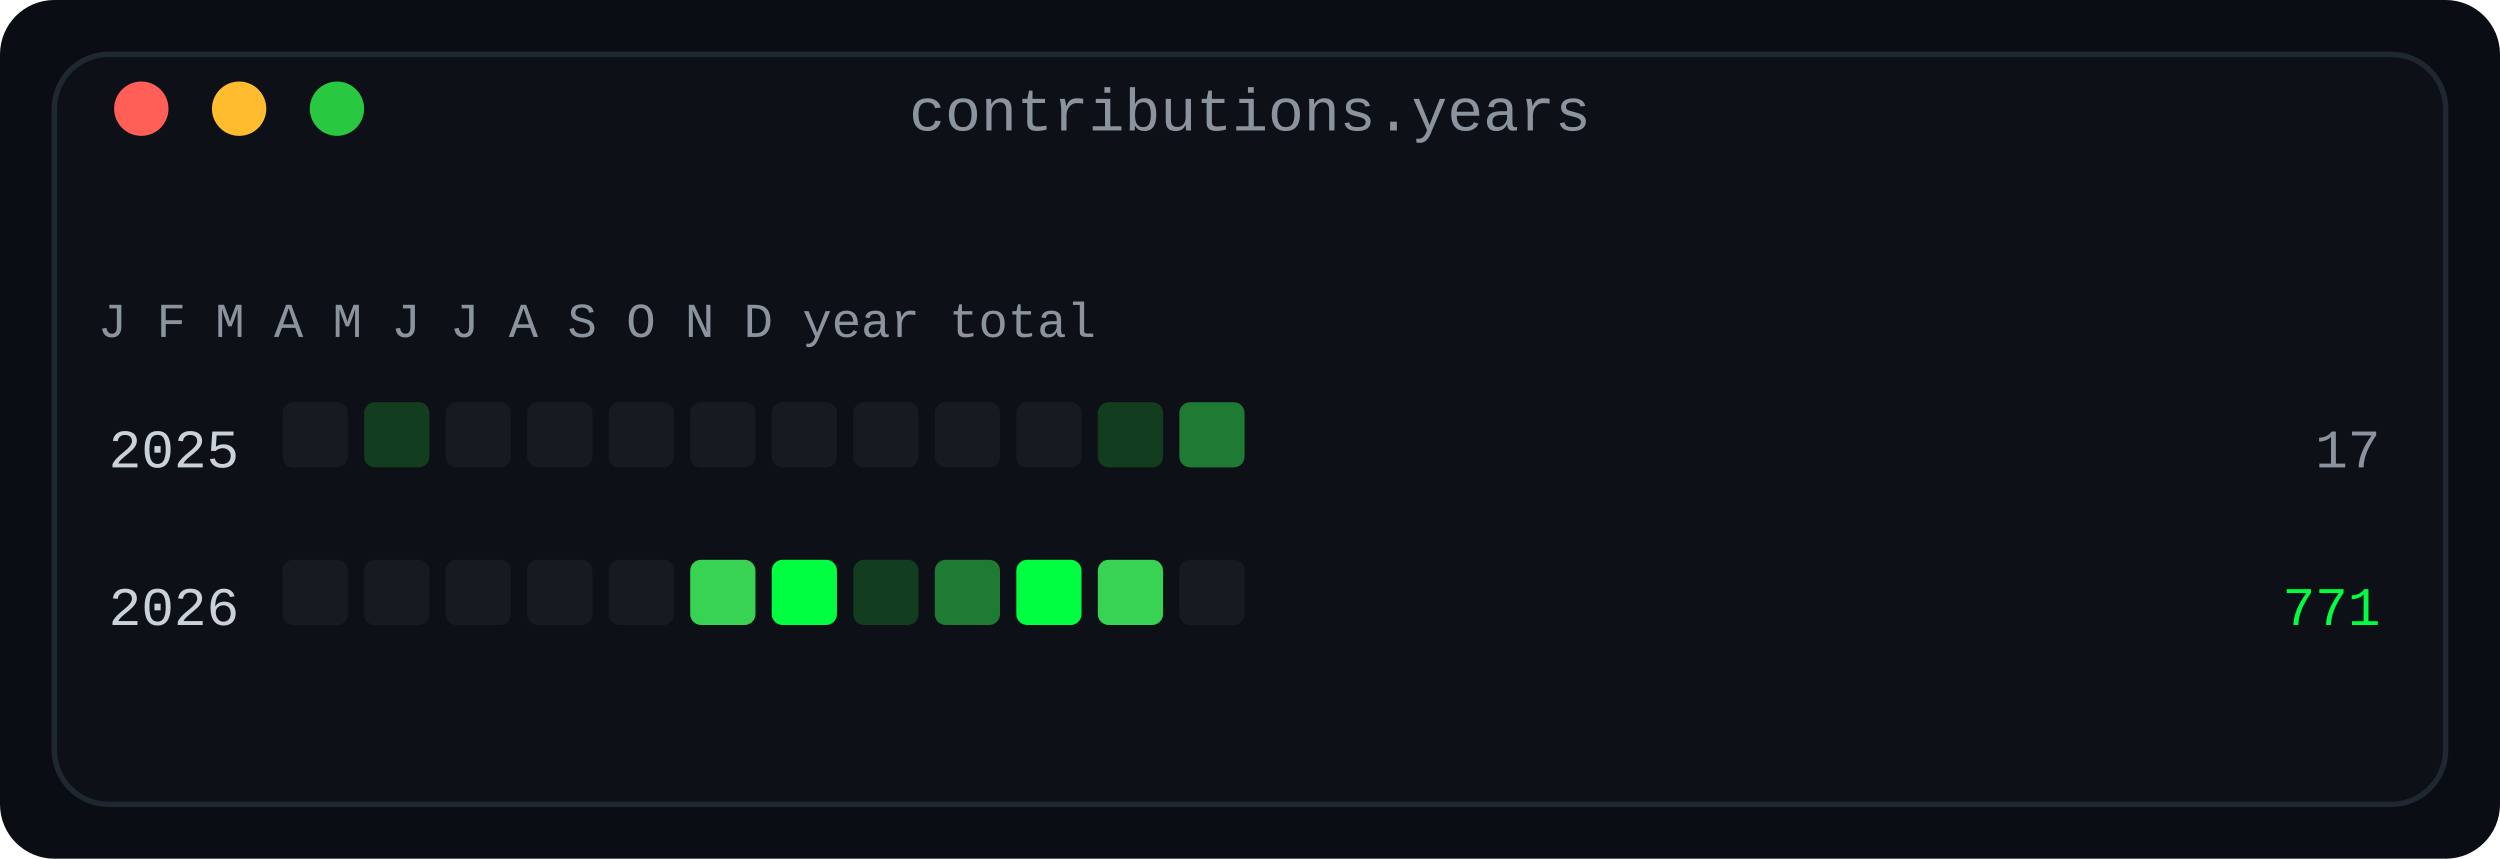
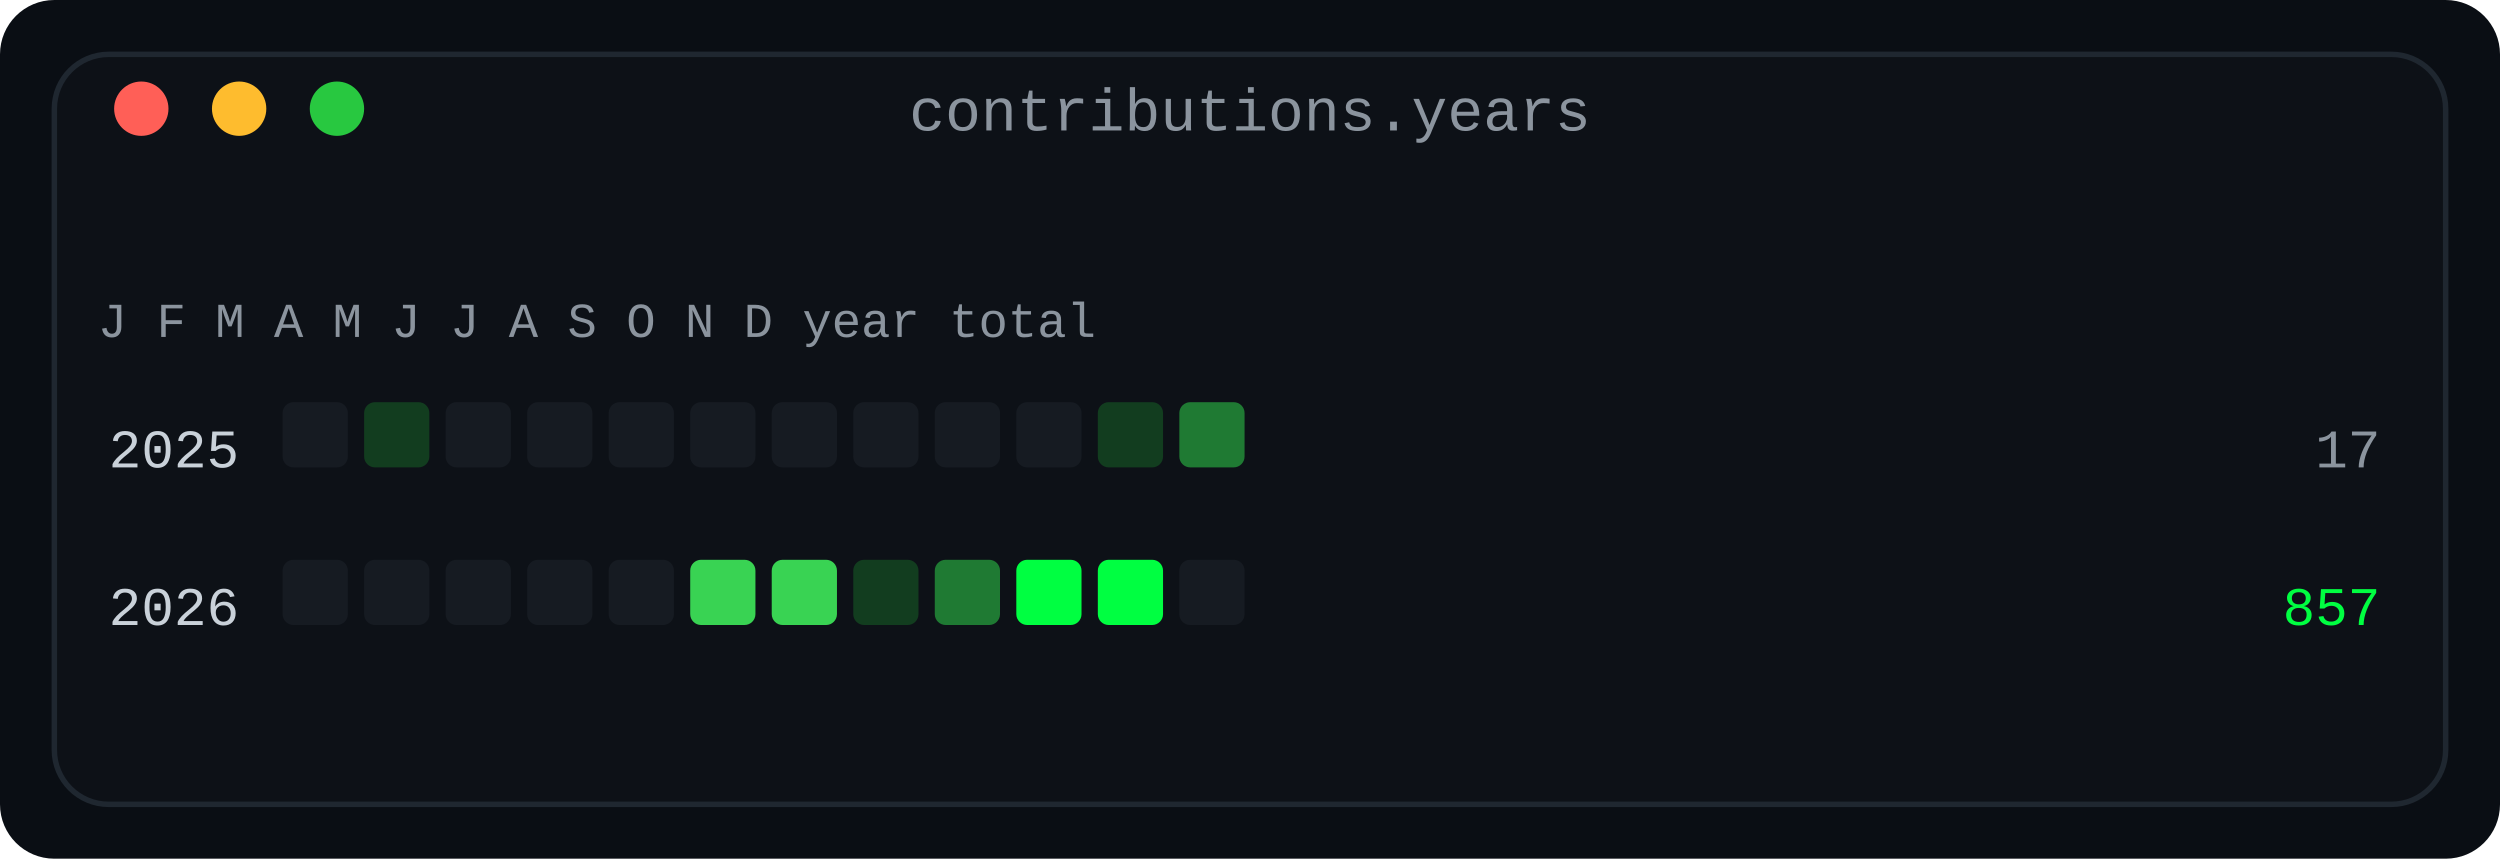
<svg xmlns="http://www.w3.org/2000/svg" width="460" height="158" viewBox="0 0 460 158" role="img" aria-label="Contributions by year and month: one row per year, twelve monthly cells in four bands">
  <defs>
    <linearGradient id="fade" x1="0" y1="0" x2="1" y2="0">
      <stop offset="0" stop-color="#0d1117" />
      <stop offset="1" stop-color="#0d1117" />
    </linearGradient>
  </defs>
  <rect width="460" height="158" rx="10" fill="#0a0e14" />
  <rect x="10" y="10" width="440" height="138" rx="10" fill="#0d1117" stroke="#1f2730" stroke-width="1" />
  <text x="230.0" y="24" fill="#8b949e" font-family="ui-monospace, SFMono-Regular, 'SF Mono', Menlo, Consolas, 'Liberation Mono', monospace" font-size="11" text-anchor="middle">contributions.years</text>
  <circle cx="26" cy="20" r="5" fill="#ff5f57" />
  <circle cx="44" cy="20" r="5" fill="#febc2e" />
  <circle cx="62" cy="20" r="5" fill="#28c840" />
  <text x="18" y="62" fill="#8b949e" font-family="ui-monospace, SFMono-Regular, 'SF Mono', Menlo, Consolas, 'Liberation Mono', monospace" font-size="9" text-anchor="start" font-weight="normal">J F M A M J J A S O N D   year   total</text>
  <text x="44" y="86" fill="#c9d1d9" font-family="ui-monospace, SFMono-Regular, 'SF Mono', Menlo, Consolas, 'Liberation Mono', monospace" font-size="10" text-anchor="end" font-weight="normal">2025</text>
  <rect x="52" y="74" width="12" height="12" rx="2" fill="#161b22" />
  <rect x="67" y="74" width="12" height="12" rx="2" fill="#123d1f" />
  <rect x="82" y="74" width="12" height="12" rx="2" fill="#161b22" />
  <rect x="97" y="74" width="12" height="12" rx="2" fill="#161b22" />
  <rect x="112" y="74" width="12" height="12" rx="2" fill="#161b22" />
  <rect x="127" y="74" width="12" height="12" rx="2" fill="#161b22" />
  <rect x="142" y="74" width="12" height="12" rx="2" fill="#161b22" />
  <rect x="157" y="74" width="12" height="12" rx="2" fill="#161b22" />
  <rect x="172" y="74" width="12" height="12" rx="2" fill="#161b22" />
  <rect x="187" y="74" width="12" height="12" rx="2" fill="#161b22" />
  <rect x="202" y="74" width="12" height="12" rx="2" fill="#123d1f" />
  <rect x="217" y="74" width="12" height="12" rx="2" fill="#1f7a33" />
  <text x="438" y="86" fill="#8b949e" font-family="ui-monospace, SFMono-Regular, 'SF Mono', Menlo, Consolas, 'Liberation Mono', monospace" font-size="10" text-anchor="end" font-weight="normal">17</text>
  <text x="44" y="115" fill="#c9d1d9" font-family="ui-monospace, SFMono-Regular, 'SF Mono', Menlo, Consolas, 'Liberation Mono', monospace" font-size="10" text-anchor="end" font-weight="normal">2026</text>
  <rect x="52" y="103" width="12" height="12" rx="2" fill="#161b22" />
  <rect x="67" y="103" width="12" height="12" rx="2" fill="#161b22" />
  <rect x="82" y="103" width="12" height="12" rx="2" fill="#161b22" />
  <rect x="97" y="103" width="12" height="12" rx="2" fill="#161b22" />
  <rect x="112" y="103" width="12" height="12" rx="2" fill="#161b22" />
  <rect x="127" y="103" width="12" height="12" rx="2" fill="#39d353" />
-   <rect x="142" y="103" width="12" height="12" rx="2" fill="#00ff41" />
+   <rect x="142" y="103" width="12" height="12" rx="2" fill="#39d353" />
  <rect x="157" y="103" width="12" height="12" rx="2" fill="#123d1f" />
  <rect x="172" y="103" width="12" height="12" rx="2" fill="#1f7a33" />
  <rect x="187" y="103" width="12" height="12" rx="2" fill="#00ff41" />
-   <rect x="202" y="103" width="12" height="12" rx="2" fill="#39d353" />
+   <rect x="202" y="103" width="12" height="12" rx="2" fill="#00ff41" />
  <rect x="217" y="103" width="12" height="12" rx="2" fill="#161b22" />
-   <text x="438" y="115" fill="#00ff41" font-family="ui-monospace, SFMono-Regular, 'SF Mono', Menlo, Consolas, 'Liberation Mono', monospace" font-size="10" text-anchor="end" font-weight="normal">771</text>
+   <text x="438" y="115" fill="#00ff41" font-family="ui-monospace, SFMono-Regular, 'SF Mono', Menlo, Consolas, 'Liberation Mono', monospace" font-size="10" text-anchor="end" font-weight="normal">857</text>
</svg>
